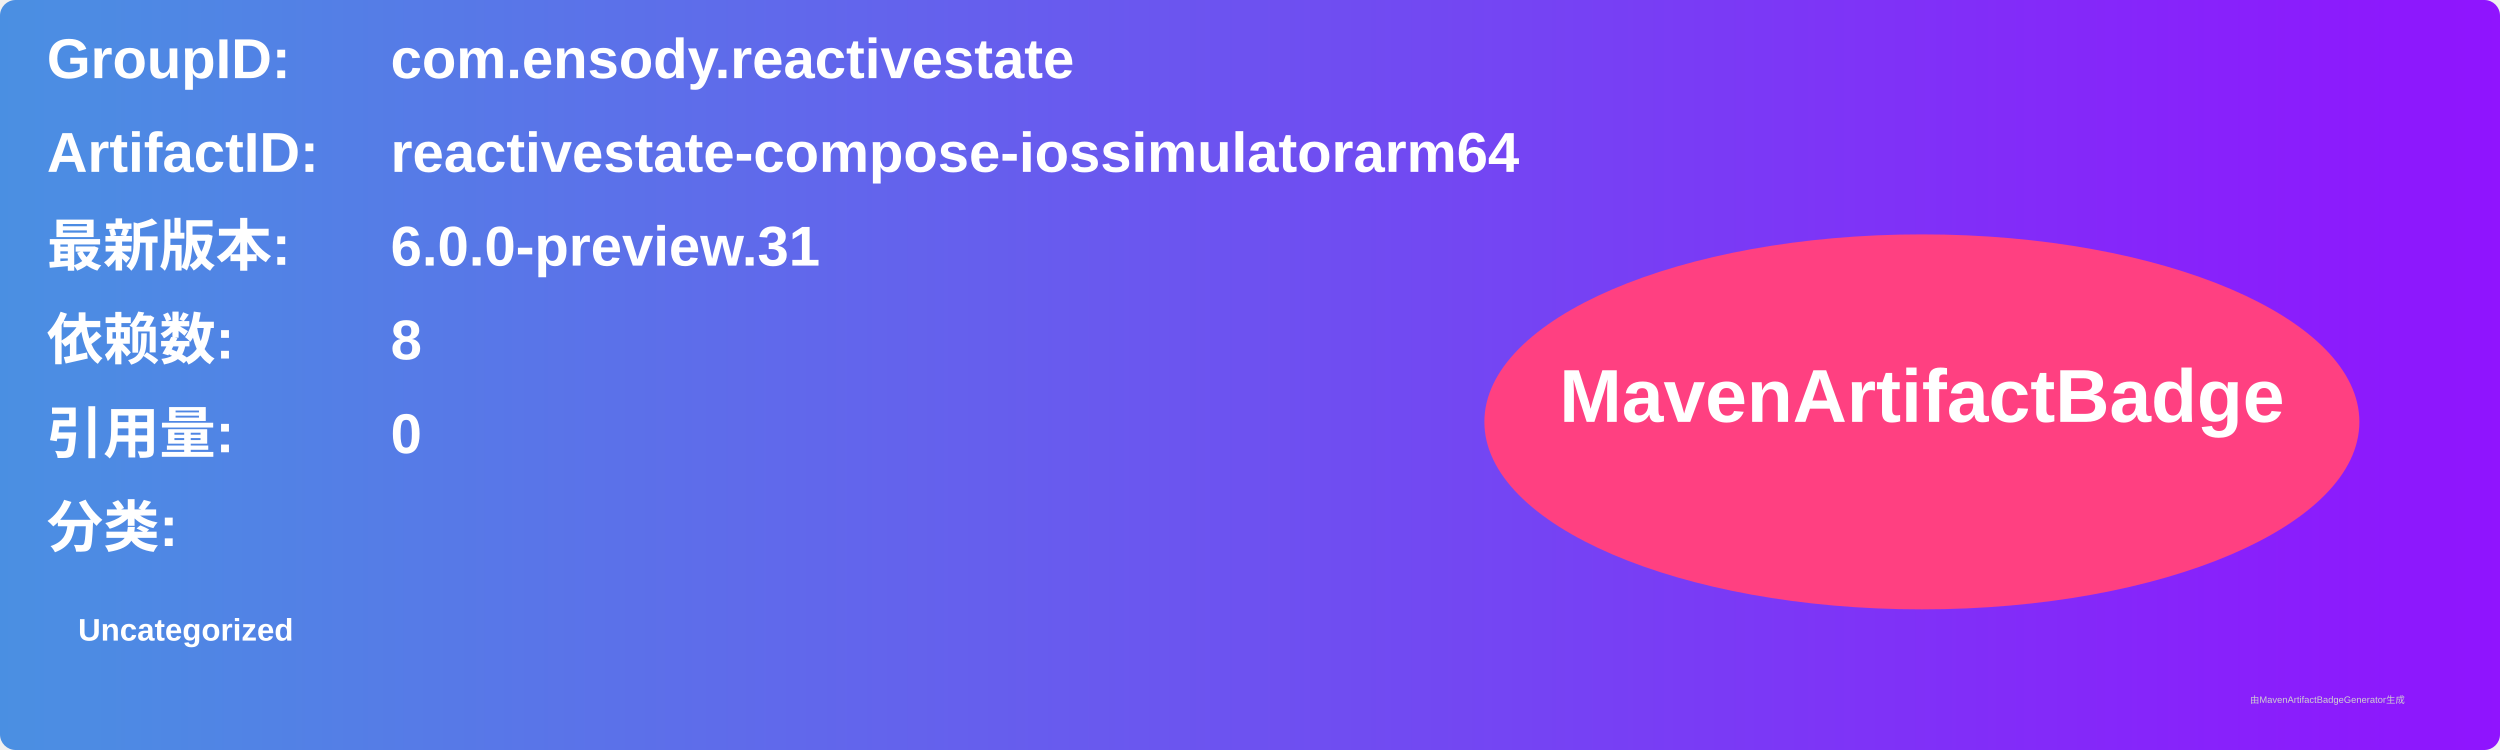
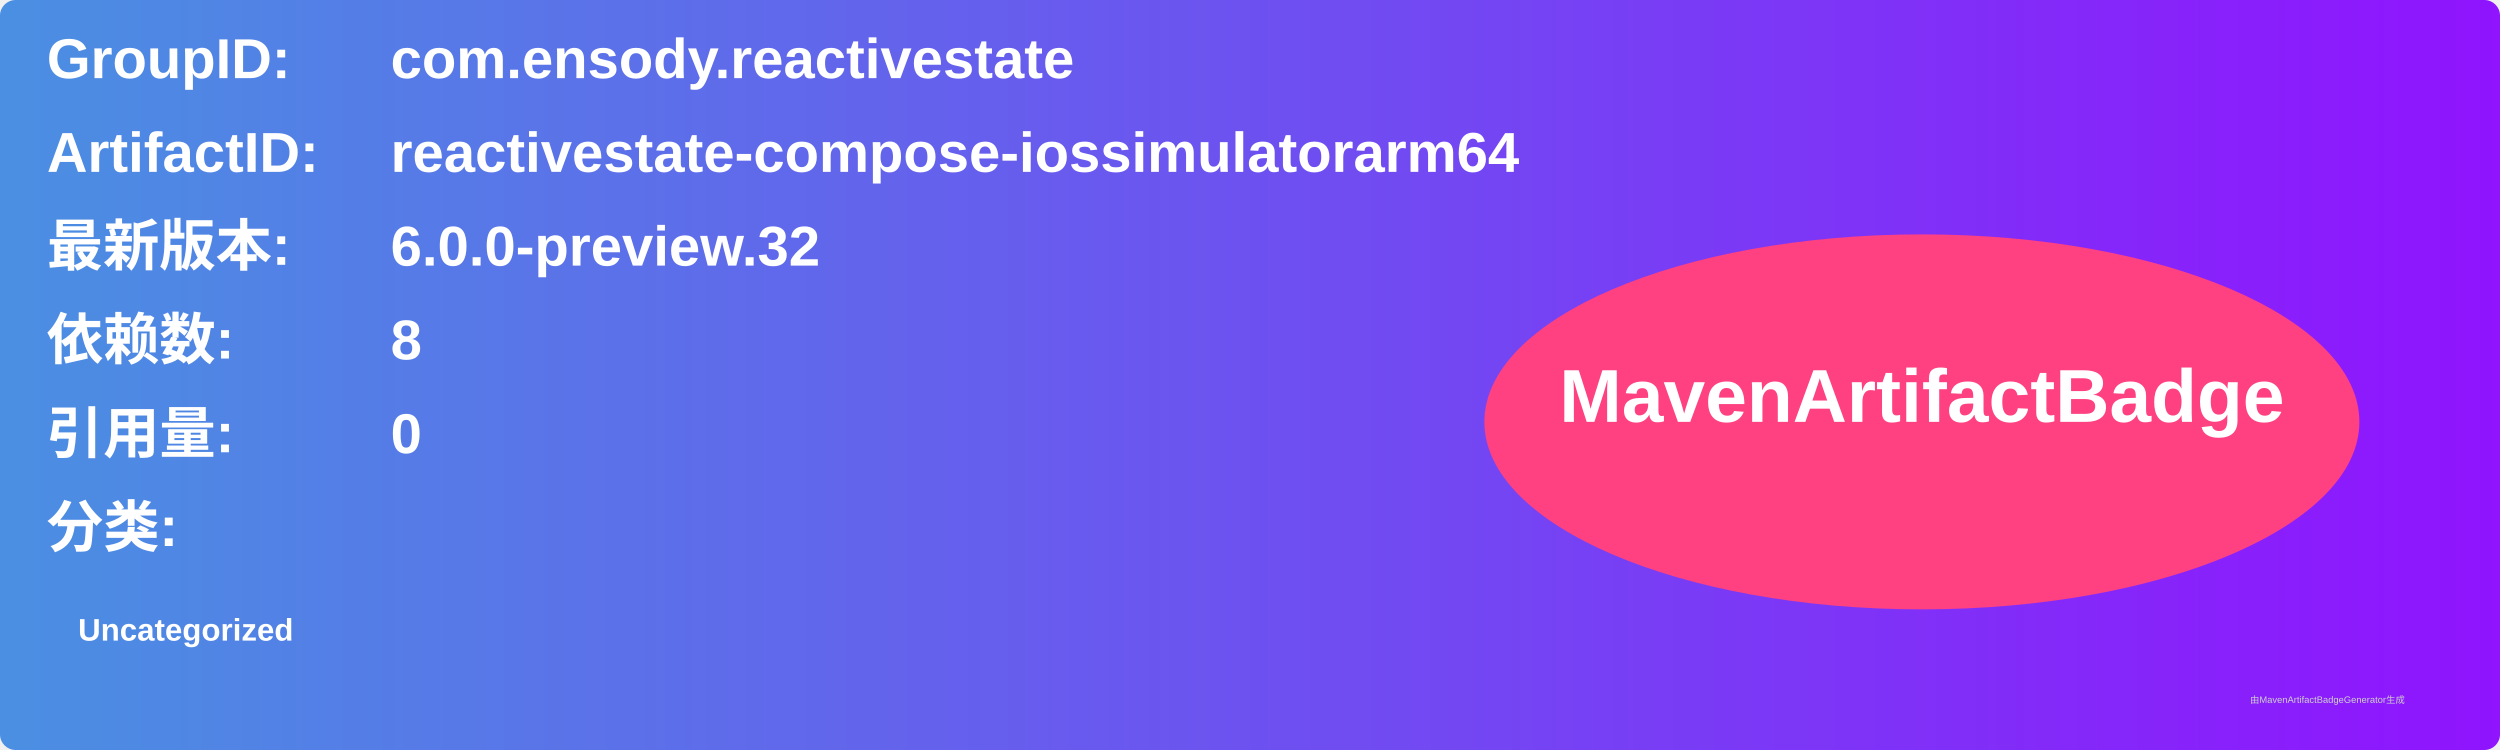
<svg xmlns="http://www.w3.org/2000/svg" width="800" height="240" viewBox="0 0 800 240">
  <linearGradient id="grad" x1="0%" y1="0%" x2="100%" y2="0%">
    <stop offset="0%" stop-color="#4a90e2" />
    <stop offset="100%" stop-color="#9013fe" />
  </linearGradient>
  <rect width="100%" height="100%" rx="5" ry="5" fill="url(#grad)" />
  <g transform="translate(15, 15)">
    <text x="0" y="10" font-family="Arial" font-size="18" fill="white" font-weight="bold" width="260">GroupID:</text>
    <text x="110" y="10" font-family="Arial" font-size="18" fill="white" font-weight="bold" width="460">com.ensody.reactivestate</text>
    <text x="0" y="40" font-family="Arial" font-size="18" fill="white" font-weight="bold" width="260">ArtifactID:</text>
    <text x="110" y="40" font-family="Arial" font-size="18" fill="white" font-weight="bold" width="460">reactivestate-compose-iossimulatorarm64</text>
    <text x="0" y="70" font-family="Arial" font-size="18" fill="white" font-weight="bold">最新版本:</text>
    <text x="110" y="70" font-family="Arial" font-size="18" fill="white" font-weight="bold">
-       <tspan font-weight="bold">6.0.0-preview.31</tspan>
+       <tspan font-weight="bold">6.0.0-preview.32</tspan>
    </text>
    <text x="0" y="100" font-family="Arial" font-size="18" fill="white" font-weight="bold">依赖数: </text>
    <text x="110" y="100" font-family="Arial" font-size="18" fill="white">
      <tspan font-weight="bold">8</tspan>
    </text>
    <text x="0" y="130" font-family="Arial" font-size="18" fill="white" font-weight="bold">引用量: </text>
    <text x="110" y="130" font-family="Arial" font-size="18" fill="white">
      <tspan font-weight="bold">0</tspan>
    </text>
    <text x="0" y="160" font-family="Arial" font-size="18" fill="white" font-weight="bold">分类:</text>
    <text x="10" y="190" font-family="Arial" font-size="10" fill="white">
      <tspan font-weight="bold">Uncategorized</tspan>
    </text>
    <ellipse cx="600" cy="120" rx="140" ry="60" fill="#ff4081" />
    <text x="600" y="120" text-anchor="middle" font-family="Arial" font-size="24" fill="white" font-weight="bold">MavenArtifactBadge</text>
  </g>
  <text x="720" y="225" font-family="Arial" font-size="3" fill="#d0d0d0">由MavenArtifactBadgeGenerator生成</text>
</svg>
